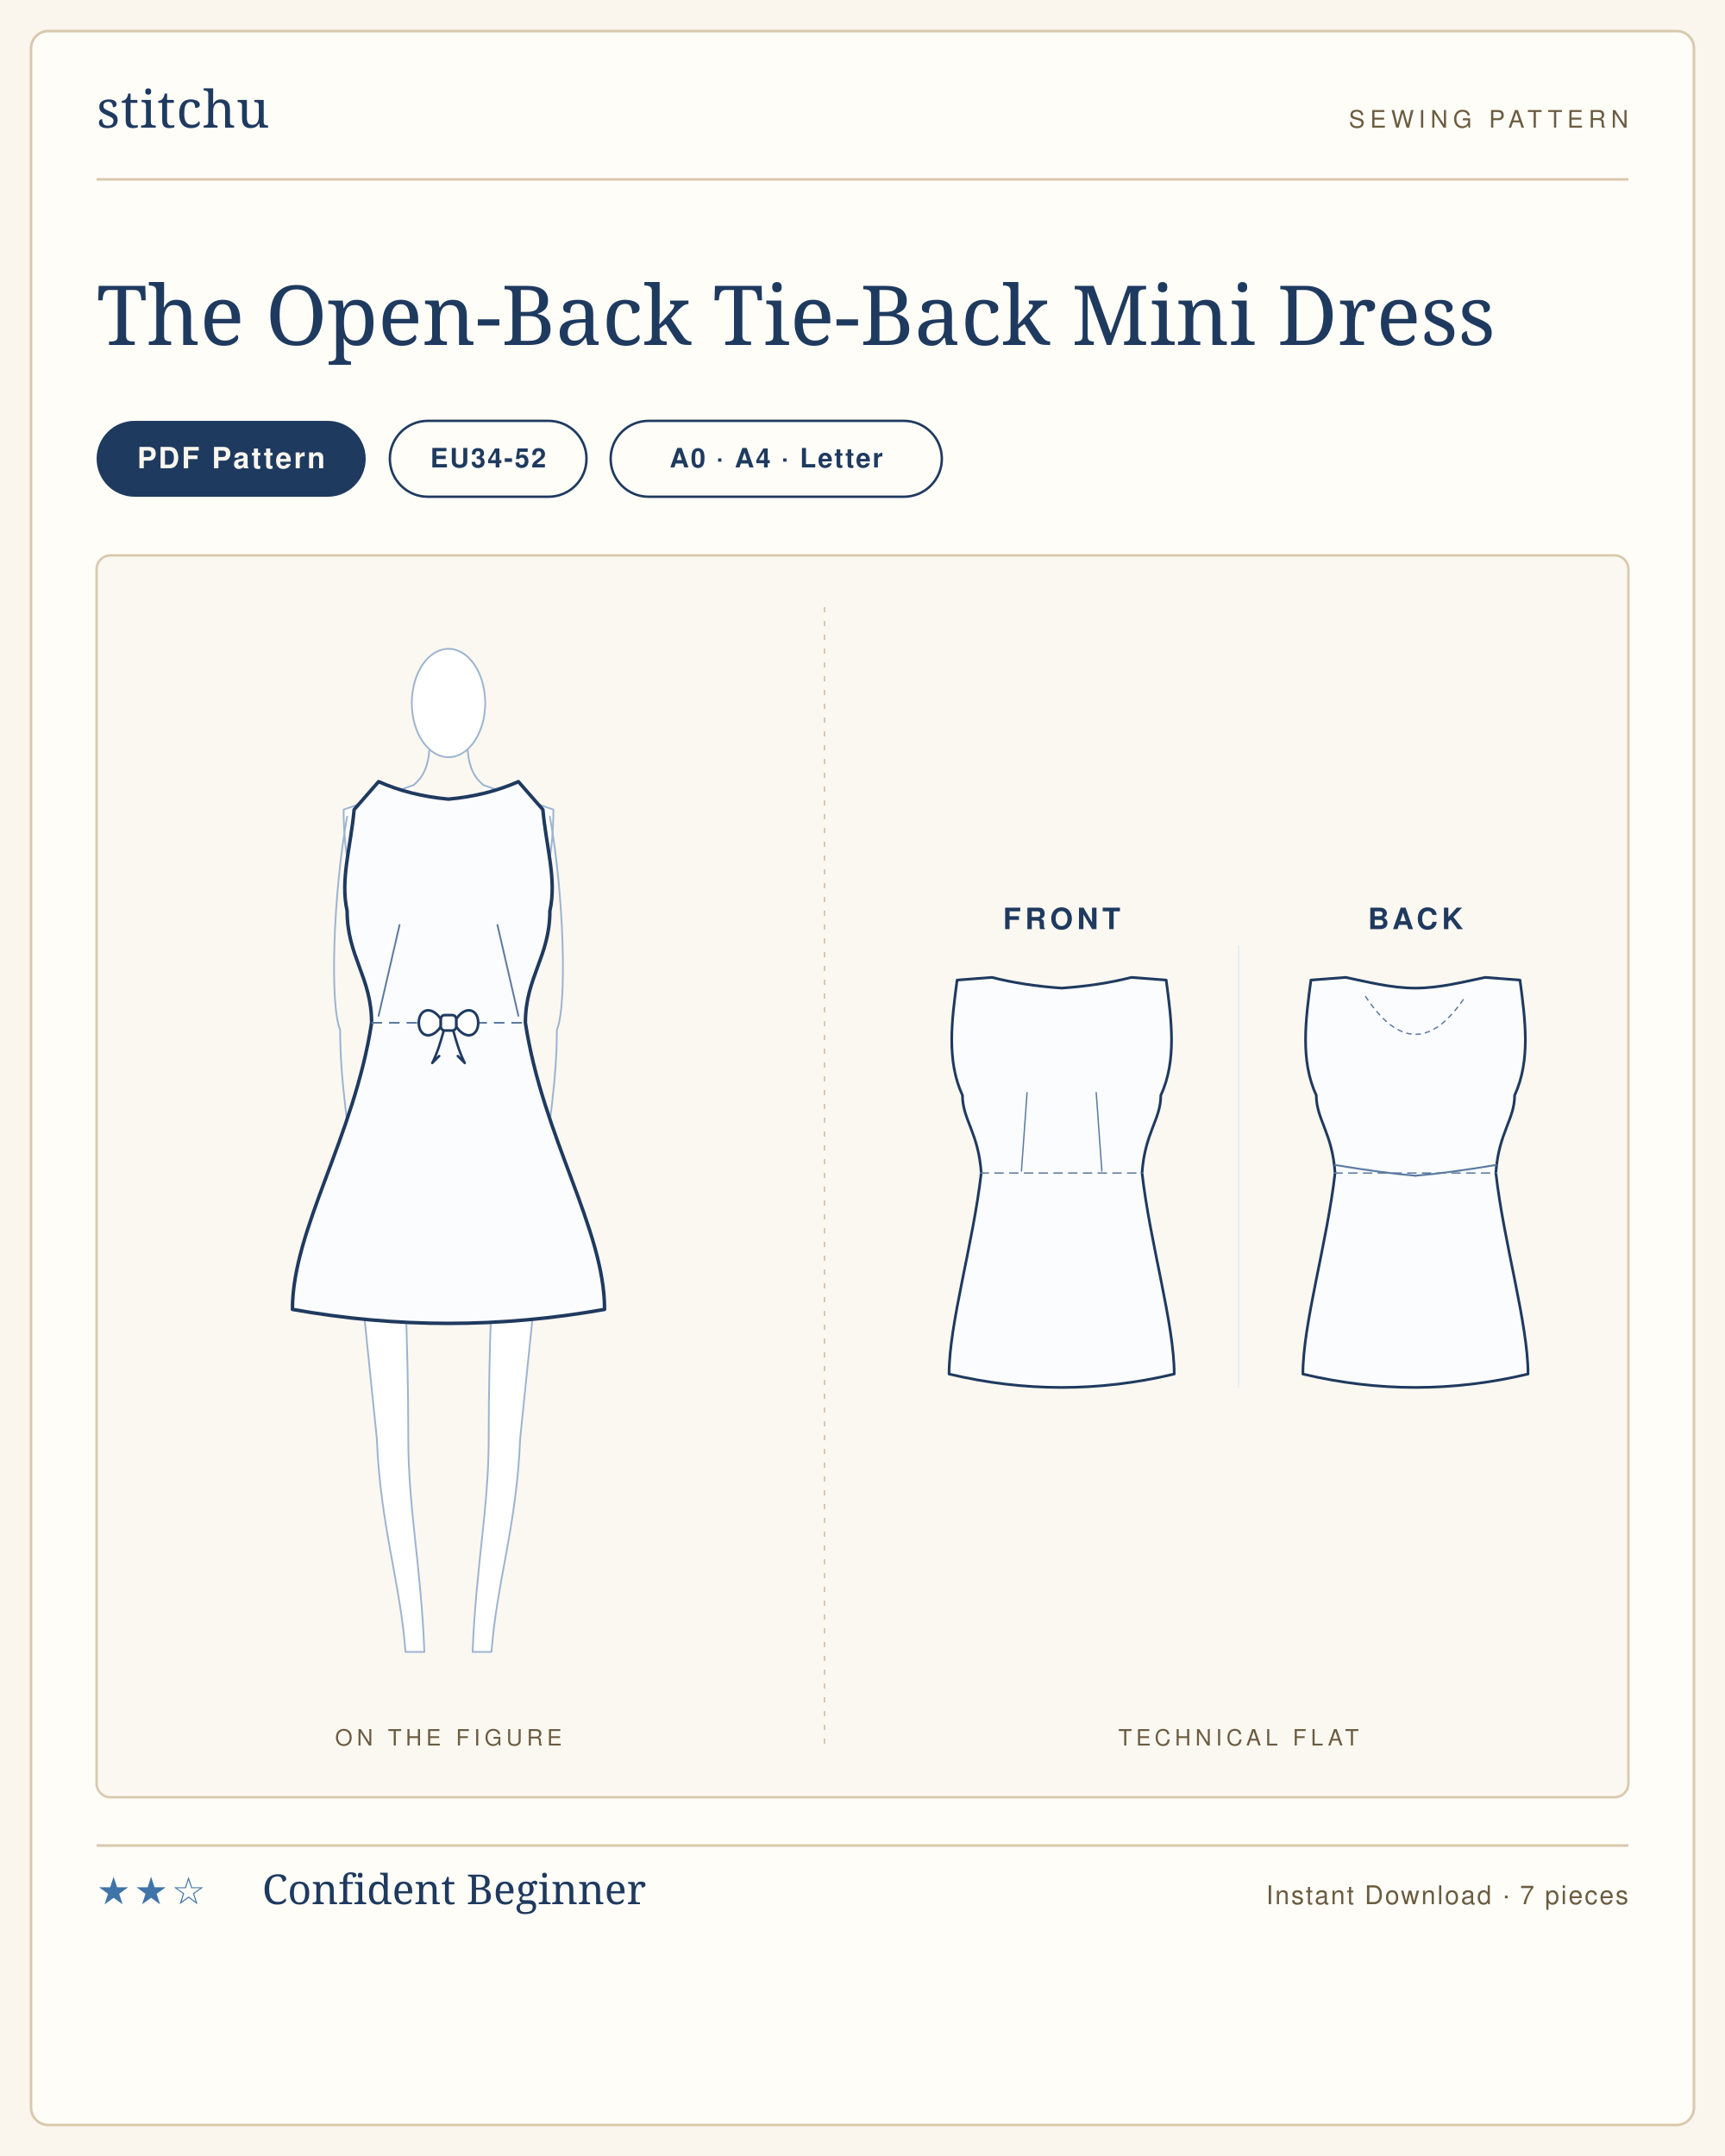
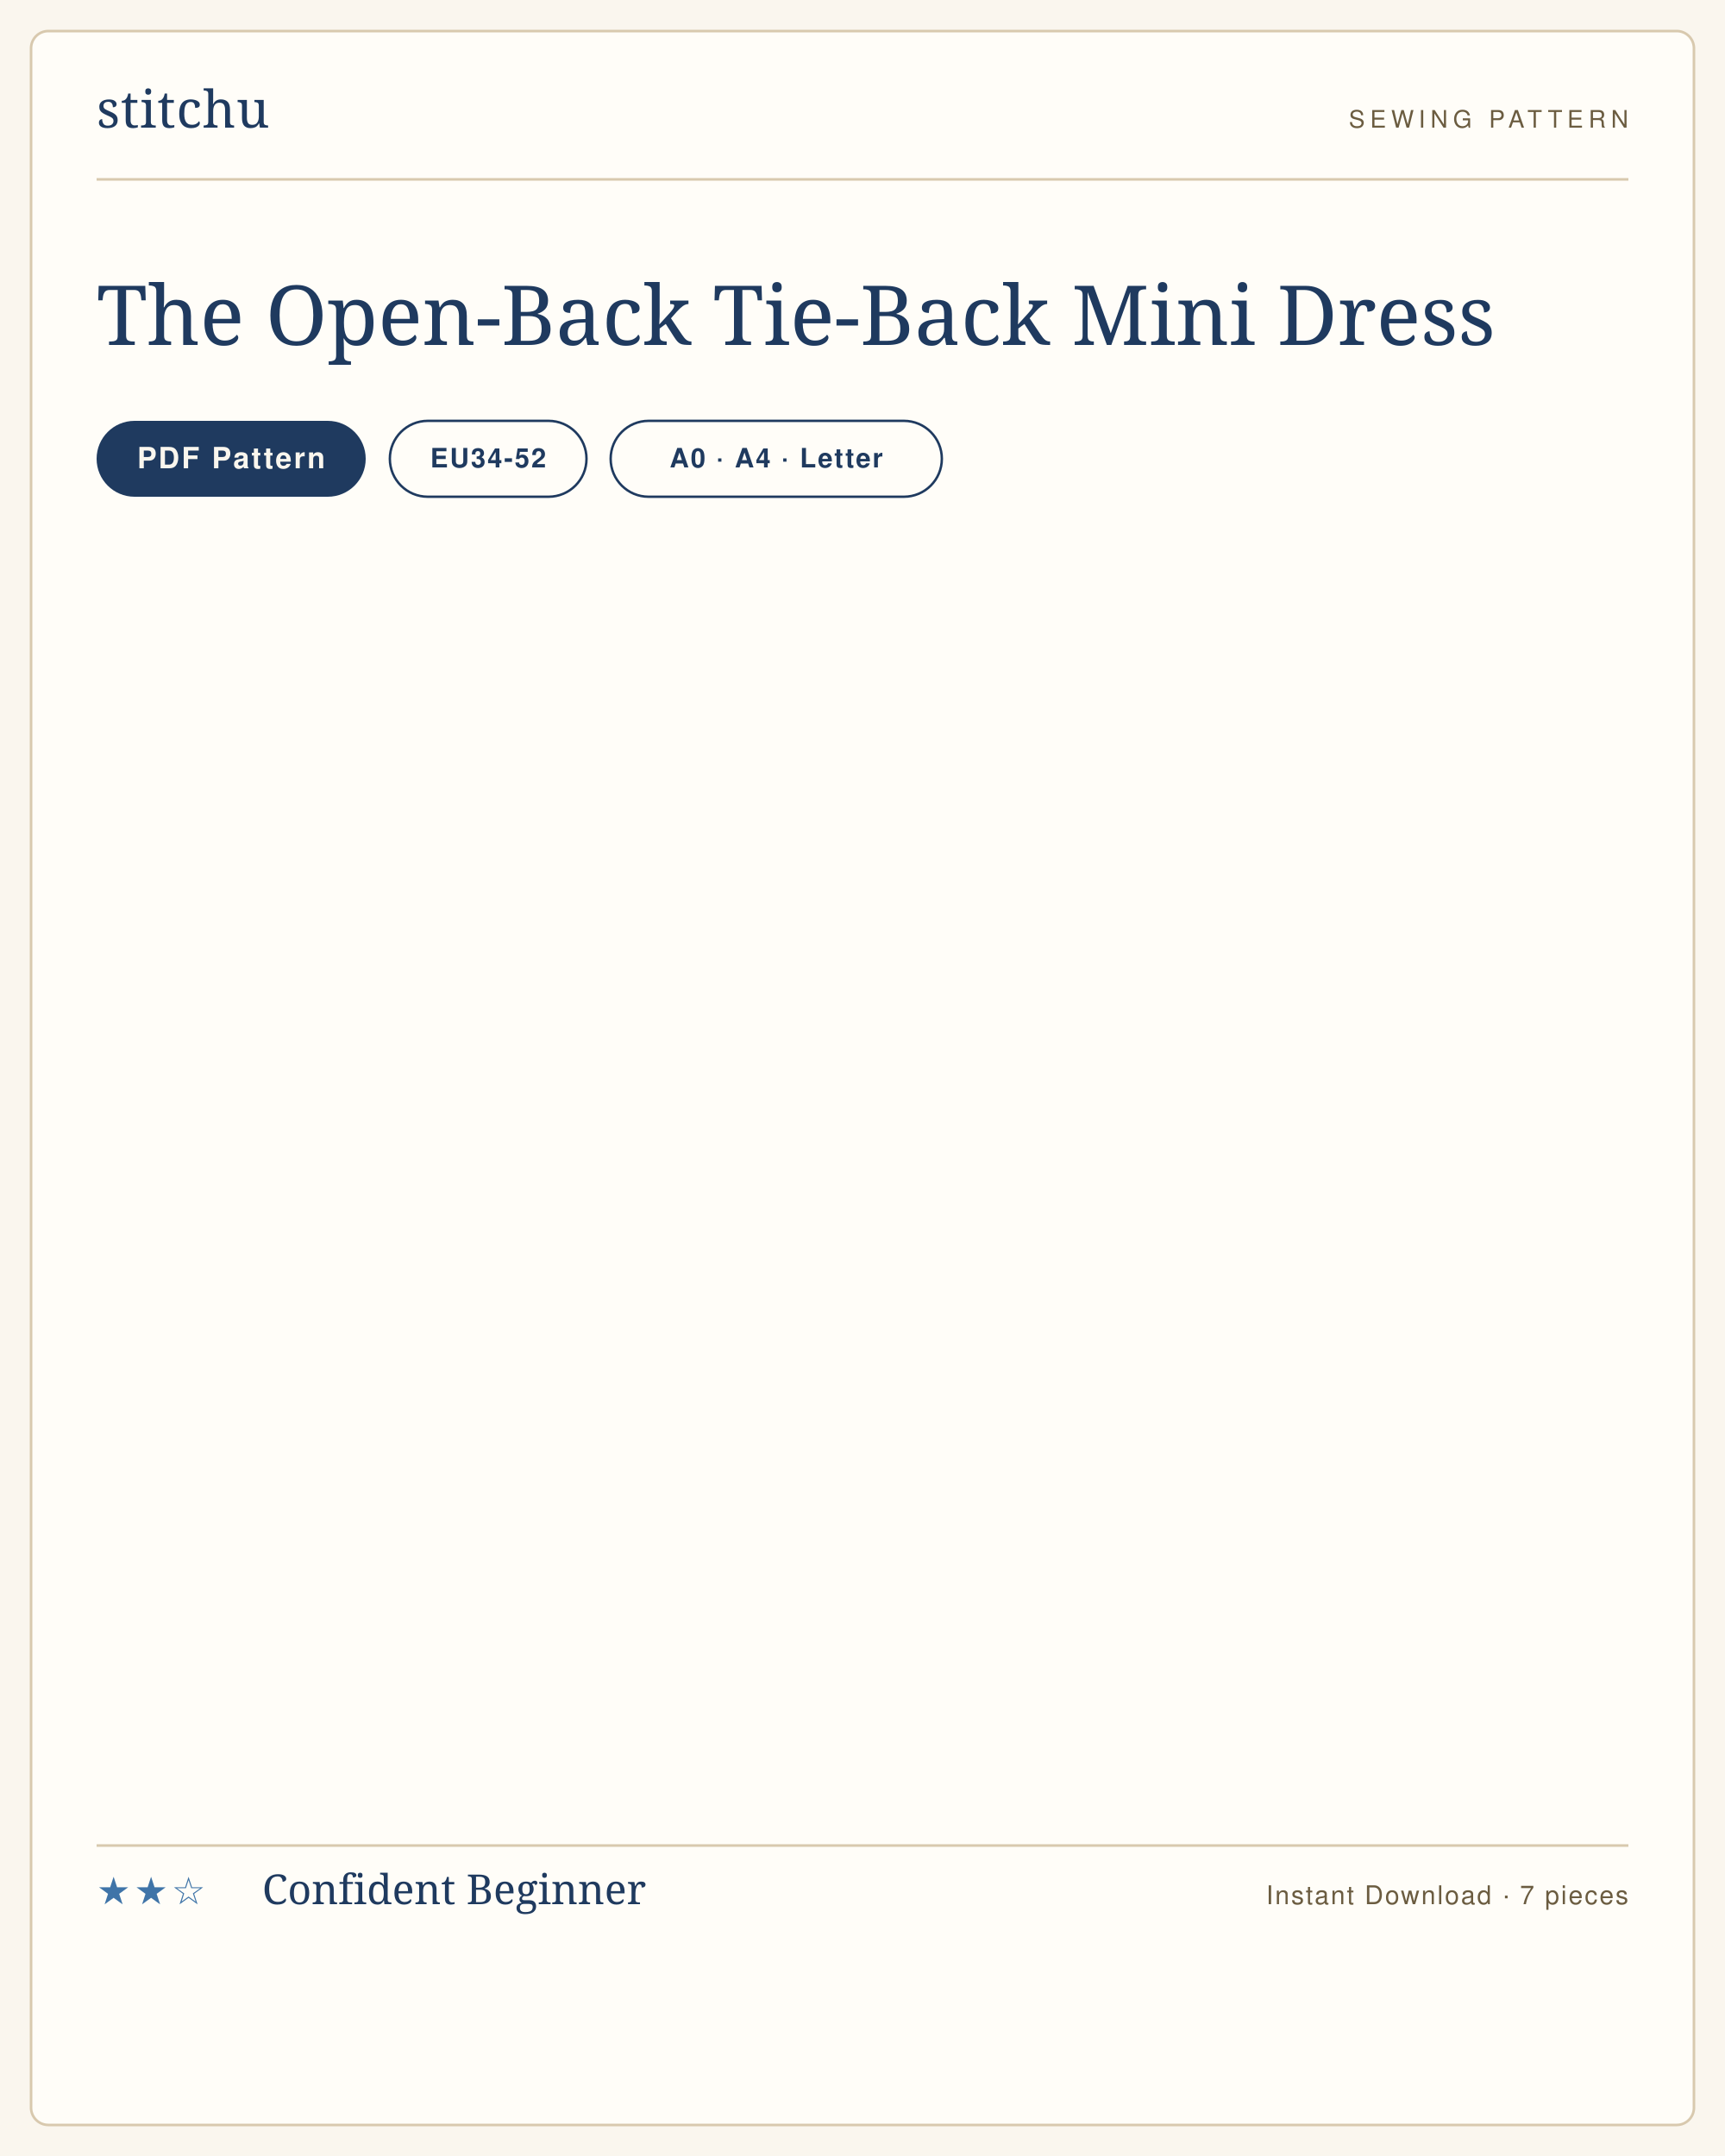
<svg xmlns="http://www.w3.org/2000/svg" viewBox="0 0 1000 1250" width="1000" height="1250" role="img" aria-label="The Open-Back Tie-Back Mini Dress sewing pattern listing card">
  <rect width="1000" height="1250" fill="#faf6ee" />
  <rect x="18" y="18" width="964" height="1214" rx="10" fill="#fffdf8" stroke="#d8c9ae" stroke-width="1.5" />
  <g transform="translate(56 74)">
    <text x="0" y="0" font-family="'Didot','Bodoni 72',Georgia,serif" font-size="30" fill="#1f3a5f" letter-spacing="0.5">stitchu</text>
  </g>
  <g transform="translate(944 74)">
    <text x="0" y="0" text-anchor="end" font-family="Helvetica,Arial,sans-serif" font-size="14" letter-spacing="3" fill="#6b5c40">SEWING PATTERN</text>
  </g>
  <line x1="56" y1="104" x2="944" y2="104" stroke="#d8c9ae" stroke-width="1.5" />
  <text x="56" y="200" font-family="'Didot','Bodoni 72',Georgia,serif" font-size="48" font-weight="400" fill="#1f3a5f">The Open-Back Tie-Back Mini Dress</text>
  <g>
    <rect x="56" y="244" width="156" height="44" rx="22" fill="#1f3a5f" />
    <text x="134" y="271.5" text-anchor="middle" font-family="Helvetica,Arial,sans-serif" font-size="17" font-weight="600" letter-spacing="1.2" fill="#faf6ee">PDF Pattern</text>
  </g>
  <g>
    <rect x="226" y="244" width="114" height="44" rx="22" fill="none" stroke="#1f3a5f" stroke-width="1.4" />
    <text x="283" y="271" text-anchor="middle" font-family="Helvetica,Arial,sans-serif" font-size="15.5" font-weight="600" letter-spacing="1" fill="#1f3a5f">EU34-52</text>
  </g>
  <g>
    <rect x="354" y="244" width="192" height="44" rx="22" fill="none" stroke="#1f3a5f" stroke-width="1.4" />
    <text x="450" y="271" text-anchor="middle" font-family="Helvetica,Arial,sans-serif" font-size="15.5" font-weight="600" letter-spacing="1" fill="#1f3a5f">A0 · A4 · Letter</text>
  </g>
-   <rect x="56" y="322" width="888" height="720" rx="8" fill="#fbf8f1" stroke="#d8c9ae" stroke-width="1.4" />
-   <line x1="478" y1="352" x2="478" y2="1012" stroke="#d8c9ae" stroke-width="1" stroke-dasharray="3 5" />
-   <text x="260" y="1012" text-anchor="middle" font-family="Helvetica,Arial,sans-serif" font-size="13" letter-spacing="2.5" fill="#6b5c40">ON THE FIGURE</text>
-   <text x="718" y="1012" text-anchor="middle" font-family="Helvetica,Arial,sans-serif" font-size="13" letter-spacing="2.5" fill="#6b5c40">TECHNICAL FLAT</text>
-   <svg x="145.209" y="362" width="229.582" height="616" viewBox="0 0 226.6 608.0" preserveAspectRatio="xMidYMid meet">
-     <g transform="translate(113.3 14.0)">
-       <g>
-         <path d="M 58.0 286.0 C 54.0 326.0 45.0 412.0 41.0 452.0 C 39.0 502.0 27.6 534.0 24.6 574.0 L 13.8 574.0 C 15.8 524.0 23.0 492.0 23.0 452.0 C 23.0 392.0 26.0 350.0 26.0 322.0 L 0 320.0" fill="#fff" stroke="#9db4cf" stroke-width="1" stroke-linejoin="round" stroke-linecap="round" />
-         <g transform="scale(-1,1)">
-           <path d="M 58.0 286.0 C 54.0 326.0 45.0 412.0 41.0 452.0 C 39.0 502.0 27.6 534.0 24.6 574.0 L 13.8 574.0 C 15.8 524.0 23.0 492.0 23.0 452.0 C 23.0 392.0 26.0 350.0 26.0 322.0 L 0 320.0" fill="#fff" stroke="#9db4cf" stroke-width="1" stroke-linejoin="round" stroke-linecap="round" />
-         </g>
-         <path d="M 20.0 78.0 L 60.0 92.0 C 60.0 116.0 56.0 130.0 52.0 150.0 C 52.0 184.0 38.0 184.0 38.0 214.0 C 38.0 244.0 58.0 252.0 58.0 286.0 C 58.0 306.0 36.0 314.0 0 320.0" fill="#fff" stroke="#9db4cf" stroke-width="1" stroke-linejoin="round" stroke-linecap="round" />
-         <g transform="scale(-1,1)">
-           <path d="M 20.0 78.0 L 60.0 92.0 C 60.0 116.0 56.0 130.0 52.0 150.0 C 52.0 184.0 38.0 184.0 38.0 214.0 C 38.0 244.0 58.0 252.0 58.0 286.0 C 58.0 306.0 36.0 314.0 0 320.0" fill="#fff" stroke="#9db4cf" stroke-width="1" stroke-linejoin="round" stroke-linecap="round" />
-         </g>
-         <path d="M 58.0 96.0 C 66.0 140.0 68.0 204.0 62.0 218.0 C 62.0 248.0 57.0 276.0 54.0 300.0" fill="none" stroke="#9db4cf" stroke-width="1" stroke-linecap="round" />
-         <g transform="scale(-1,1)">
-           <path d="M 58.0 96.0 C 66.0 140.0 68.0 204.0 62.0 218.0 C 62.0 248.0 57.0 276.0 54.0 300.0" fill="none" stroke="#9db4cf" stroke-width="1" stroke-linecap="round" />
-         </g>
-         <path d="M -11.0 58.0 C -12.0 72.0 -18.0 76.0 -20.0 78.0" fill="none" stroke="#9db4cf" stroke-width="1" stroke-linecap="round" />
-         <path d="M 11.0 58.0 C 12.0 72.0 18.0 76.0 20.0 78.0" fill="none" stroke="#9db4cf" stroke-width="1" stroke-linecap="round" />
-         <ellipse cx="0.0" cy="31.0" rx="21.0" ry="31.0" fill="#fff" stroke="#9db4cf" stroke-width="1" />
-       </g>
-       <path d="M 0 86.0 Q 22.0 84.0 40.0 76.0 L 54.0 92.0 C 56.0 114.0 62.0 132.0 58.0 150.0 C 58.0 176.0 44.0 188.0 44.0 214.0 C 54.0 279.6 89.3 332.1 89.3 378.0 Q 44.6 386.0 0.0 386.0 Q -44.6 386.0 -89.3 378.0 C -89.3 332.1 -54.0 279.6 -44.0 214.0 C -44.0 188.0 -58.0 176.0 -58.0 150.0 C -62.0 132.0 -56.0 114.0 -54.0 92.0 L -40.0 76.0 Q -22.0 84.0 0.0 86.0 Z" fill="#fbfcfe" stroke="#1f3a5f" stroke-width="2" stroke-linejoin="round" stroke-linecap="round" />
-       <line x1="-44.0" y1="214.0" x2="44.0" y2="214.0" stroke="#5c7aa0" stroke-width="1" stroke-dasharray="6 4" />
-       <path d="M -40.0 210.0 L -28.0 158.0" fill="none" stroke="#5c7aa0" stroke-width="1" stroke-linecap="round" />
-       <path d="M 40.0 210.0 L 28.0 158.0" fill="none" stroke="#5c7aa0" stroke-width="1" stroke-linecap="round" />
-       <g>
-         <path d="M -4.4 211.8 C -10.2 203.5 -17.0 206.6 -17.0 214.0 C -17.0 221.4 -10.2 224.5 -4.4 216.2 Z" fill="#fff" stroke="#1f3a5f" stroke-width="1.5" stroke-linejoin="round" />
-         <path d="M -2.7 218.4 C -4.7 225.5 -6.3 231.0 -9.3 237.0 L -5.3 233.0" fill="none" stroke="#1f3a5f" stroke-width="1.4" stroke-linejoin="round" stroke-linecap="round" />
-         <path d="M 4.4 211.8 C 10.2 203.5 17.0 206.6 17.0 214.0 C 17.0 221.4 10.2 224.5 4.4 216.2 Z" fill="#fff" stroke="#1f3a5f" stroke-width="1.5" stroke-linejoin="round" />
-         <path d="M 2.7 218.4 C 4.7 225.5 6.3 231.0 9.3 237.0 L 5.3 233.0" fill="none" stroke="#1f3a5f" stroke-width="1.4" stroke-linejoin="round" stroke-linecap="round" />
-         <rect x="-4.4" y="209.6" width="8.8" height="8.8" rx="2.2" fill="#fff" stroke="#1f3a5f" stroke-width="1.5" />
-       </g>
-     </g>
-   </svg>
-   <svg x="516" y="516.946" width="404" height="306.108" viewBox="0 0 520.0 394.0" preserveAspectRatio="xMidYMid meet">
-     <text x="128.0" y="28" text-anchor="middle" font-family="Helvetica,Arial,sans-serif" font-size="22" font-weight="600" letter-spacing="3" fill="#1f3a5f">FRONT</text>
-     <g transform="translate(24.0 40)">
-       <g transform="translate(104.0 20)">
-         <path d="M 0 12.0 Q 28.6 10.0 52.0 4.0 L 78.0 6.0 C 82.0 36.0 86.0 66.0 74.0 92.0 C 74.0 110.0 62.0 120.0 60.0 150.0 C 66.0 202.5 84.0 262.5 84.0 300.0 Q 42.0 310.0 0.0 310.0 Q -42.0 310.0 -84.0 300.0 C -84.0 262.5 -66.0 202.5 -60.0 150.0 C -62.0 120.0 -74.0 110.0 -74.0 92.0 C -86.0 66.0 -82.0 36.0 -78.0 6.0 L -52.0 4.0 Q -28.6 10.0 0.0 12.0 Z" fill="#fbfcfe" stroke="#1f3a5f" stroke-width="2" stroke-linejoin="round" stroke-linecap="round" />
-         <line x1="-61.2" y1="150.0" x2="61.2" y2="150.0" stroke="#5c7aa0" stroke-width="1" stroke-dasharray="7 4" />
-         <path d="M -30.0 148.5 L -25.8 90.0" fill="none" stroke="#5c7aa0" stroke-width="1" stroke-linecap="round" />
-         <path d="M 30.0 148.5 L 25.8 90.0" fill="none" stroke="#5c7aa0" stroke-width="1" stroke-linecap="round" />
-       </g>
-     </g>
-     <text x="392.0" y="28" text-anchor="middle" font-family="Helvetica,Arial,sans-serif" font-size="22" font-weight="600" letter-spacing="3" fill="#1f3a5f">BACK</text>
-     <g transform="translate(288.0 40)">
-       <g transform="translate(104.0 20)">
-         <path d="M 0 12.0 C 18.2 12.0 36.4 7.2 52.0 4.0 L 78.0 6.0 C 82.0 36.0 86.0 66.0 74.0 92.0 C 74.0 110.0 62.0 120.0 60.0 150.0 C 66.0 202.5 84.0 262.5 84.0 300.0 Q 42.0 310.0 0.0 310.0 Q -42.0 310.0 -84.0 300.0 C -84.0 262.5 -66.0 202.5 -60.0 150.0 C -62.0 120.0 -74.0 110.0 -74.0 92.0 C -86.0 66.0 -82.0 36.0 -78.0 6.0 L -52.0 4.0 C -36.4 7.2 -18.2 12.0 0.0 12.0 Z" fill="#fbfcfe" stroke="#1f3a5f" stroke-width="2" stroke-linejoin="round" stroke-linecap="round" />
-         <line x1="-61.2" y1="150.0" x2="61.2" y2="150.0" stroke="#5c7aa0" stroke-width="1" stroke-dasharray="7 4" />
-         <path d="M -60.0 144.0 Q -24.0 150.0 0 152.0" fill="none" stroke="#5c7aa0" stroke-width="1.4" stroke-linecap="round" />
-         <path d="M 60.0 144.0 Q 24.0 150.0 0 152.0" fill="none" stroke="#5c7aa0" stroke-width="1.4" stroke-linecap="round" />
-         <path d="M -37.4 18.0 Q 0 75.0 37.4 18.0" fill="none" stroke="#5c7aa0" stroke-width="1" stroke-dasharray="4 3" />
-       </g>
-     </g>
-     <line x1="260.0" y1="40" x2="260.0" y2="370.0" stroke="#e2e9f2" stroke-width="1" />
-   </svg>
  <line x1="56" y1="1070" x2="944" y2="1070" stroke="#d8c9ae" stroke-width="1.5" />
  <text x="56" y="1104" font-family="Helvetica,Arial,sans-serif" font-size="22" letter-spacing="2" fill="#3f74a8">★★☆</text>
  <text x="152" y="1104" font-family="'Didot','Bodoni 72',Georgia,serif" font-size="24" fill="#1f3a5f">Confident Beginner</text>
  <text x="944" y="1104" text-anchor="end" font-family="Helvetica,Arial,sans-serif" font-size="15" letter-spacing="1" fill="#6b5c40">Instant Download · 7 pieces</text>
</svg>
